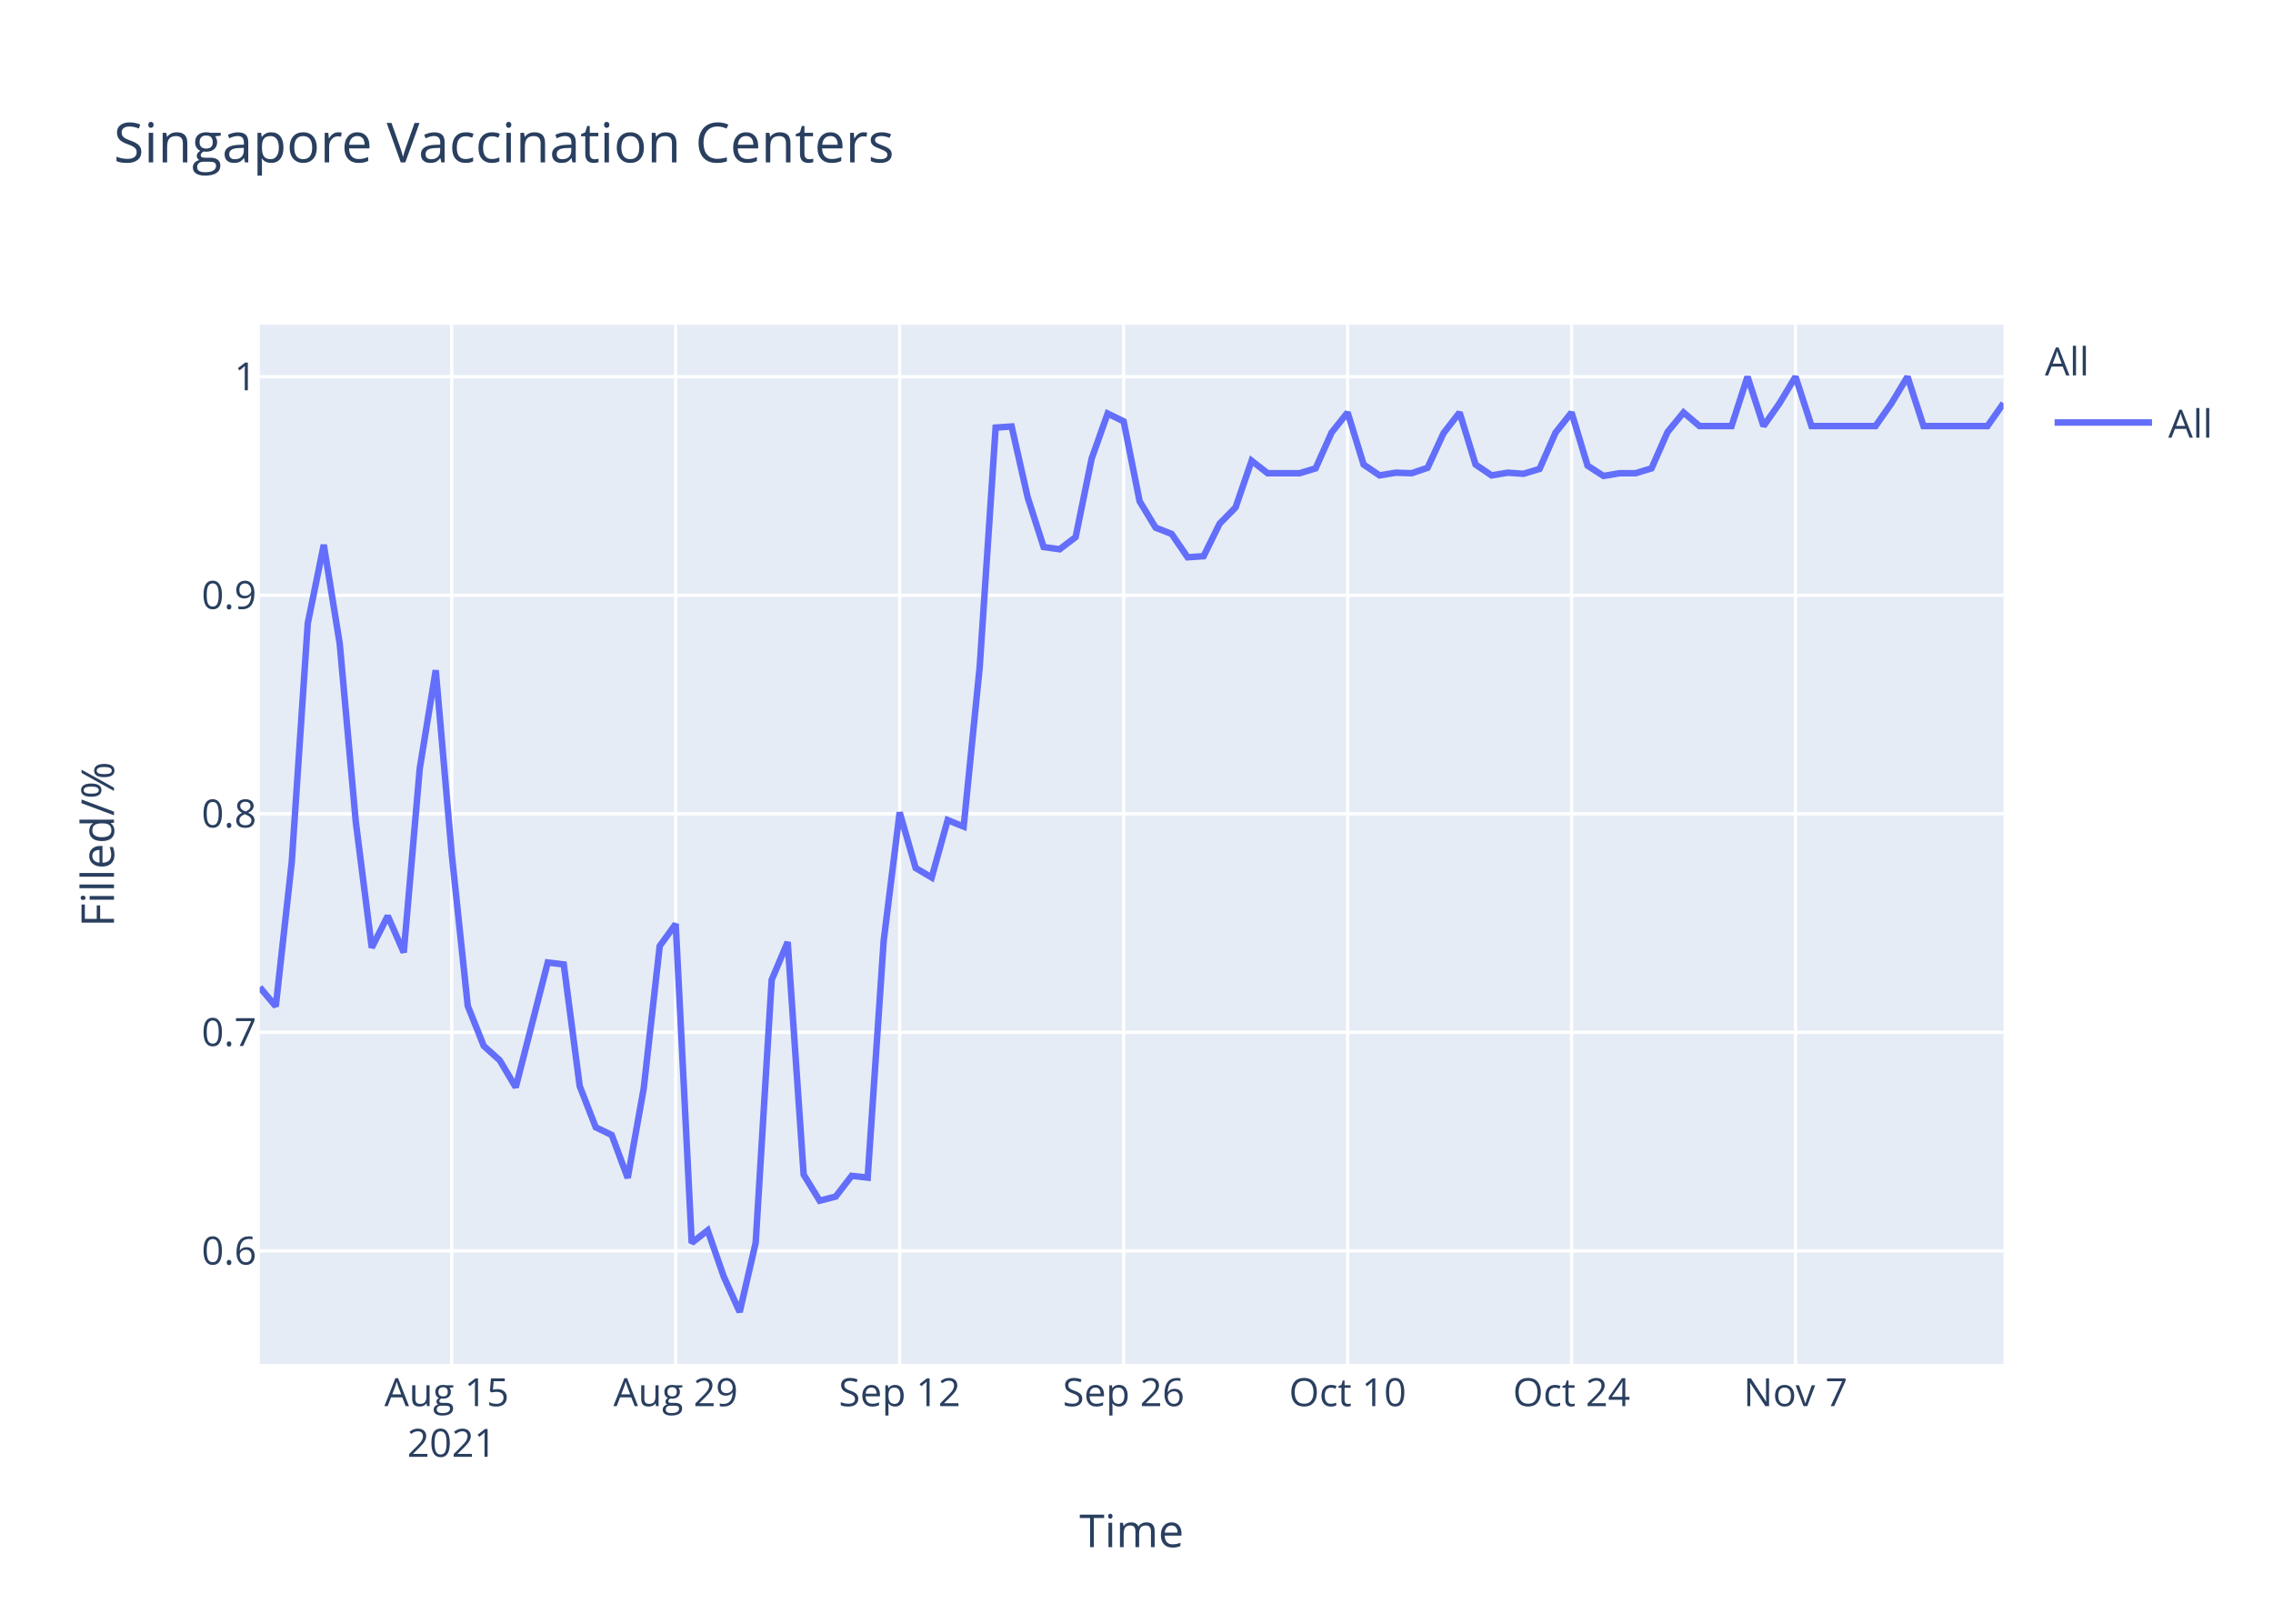
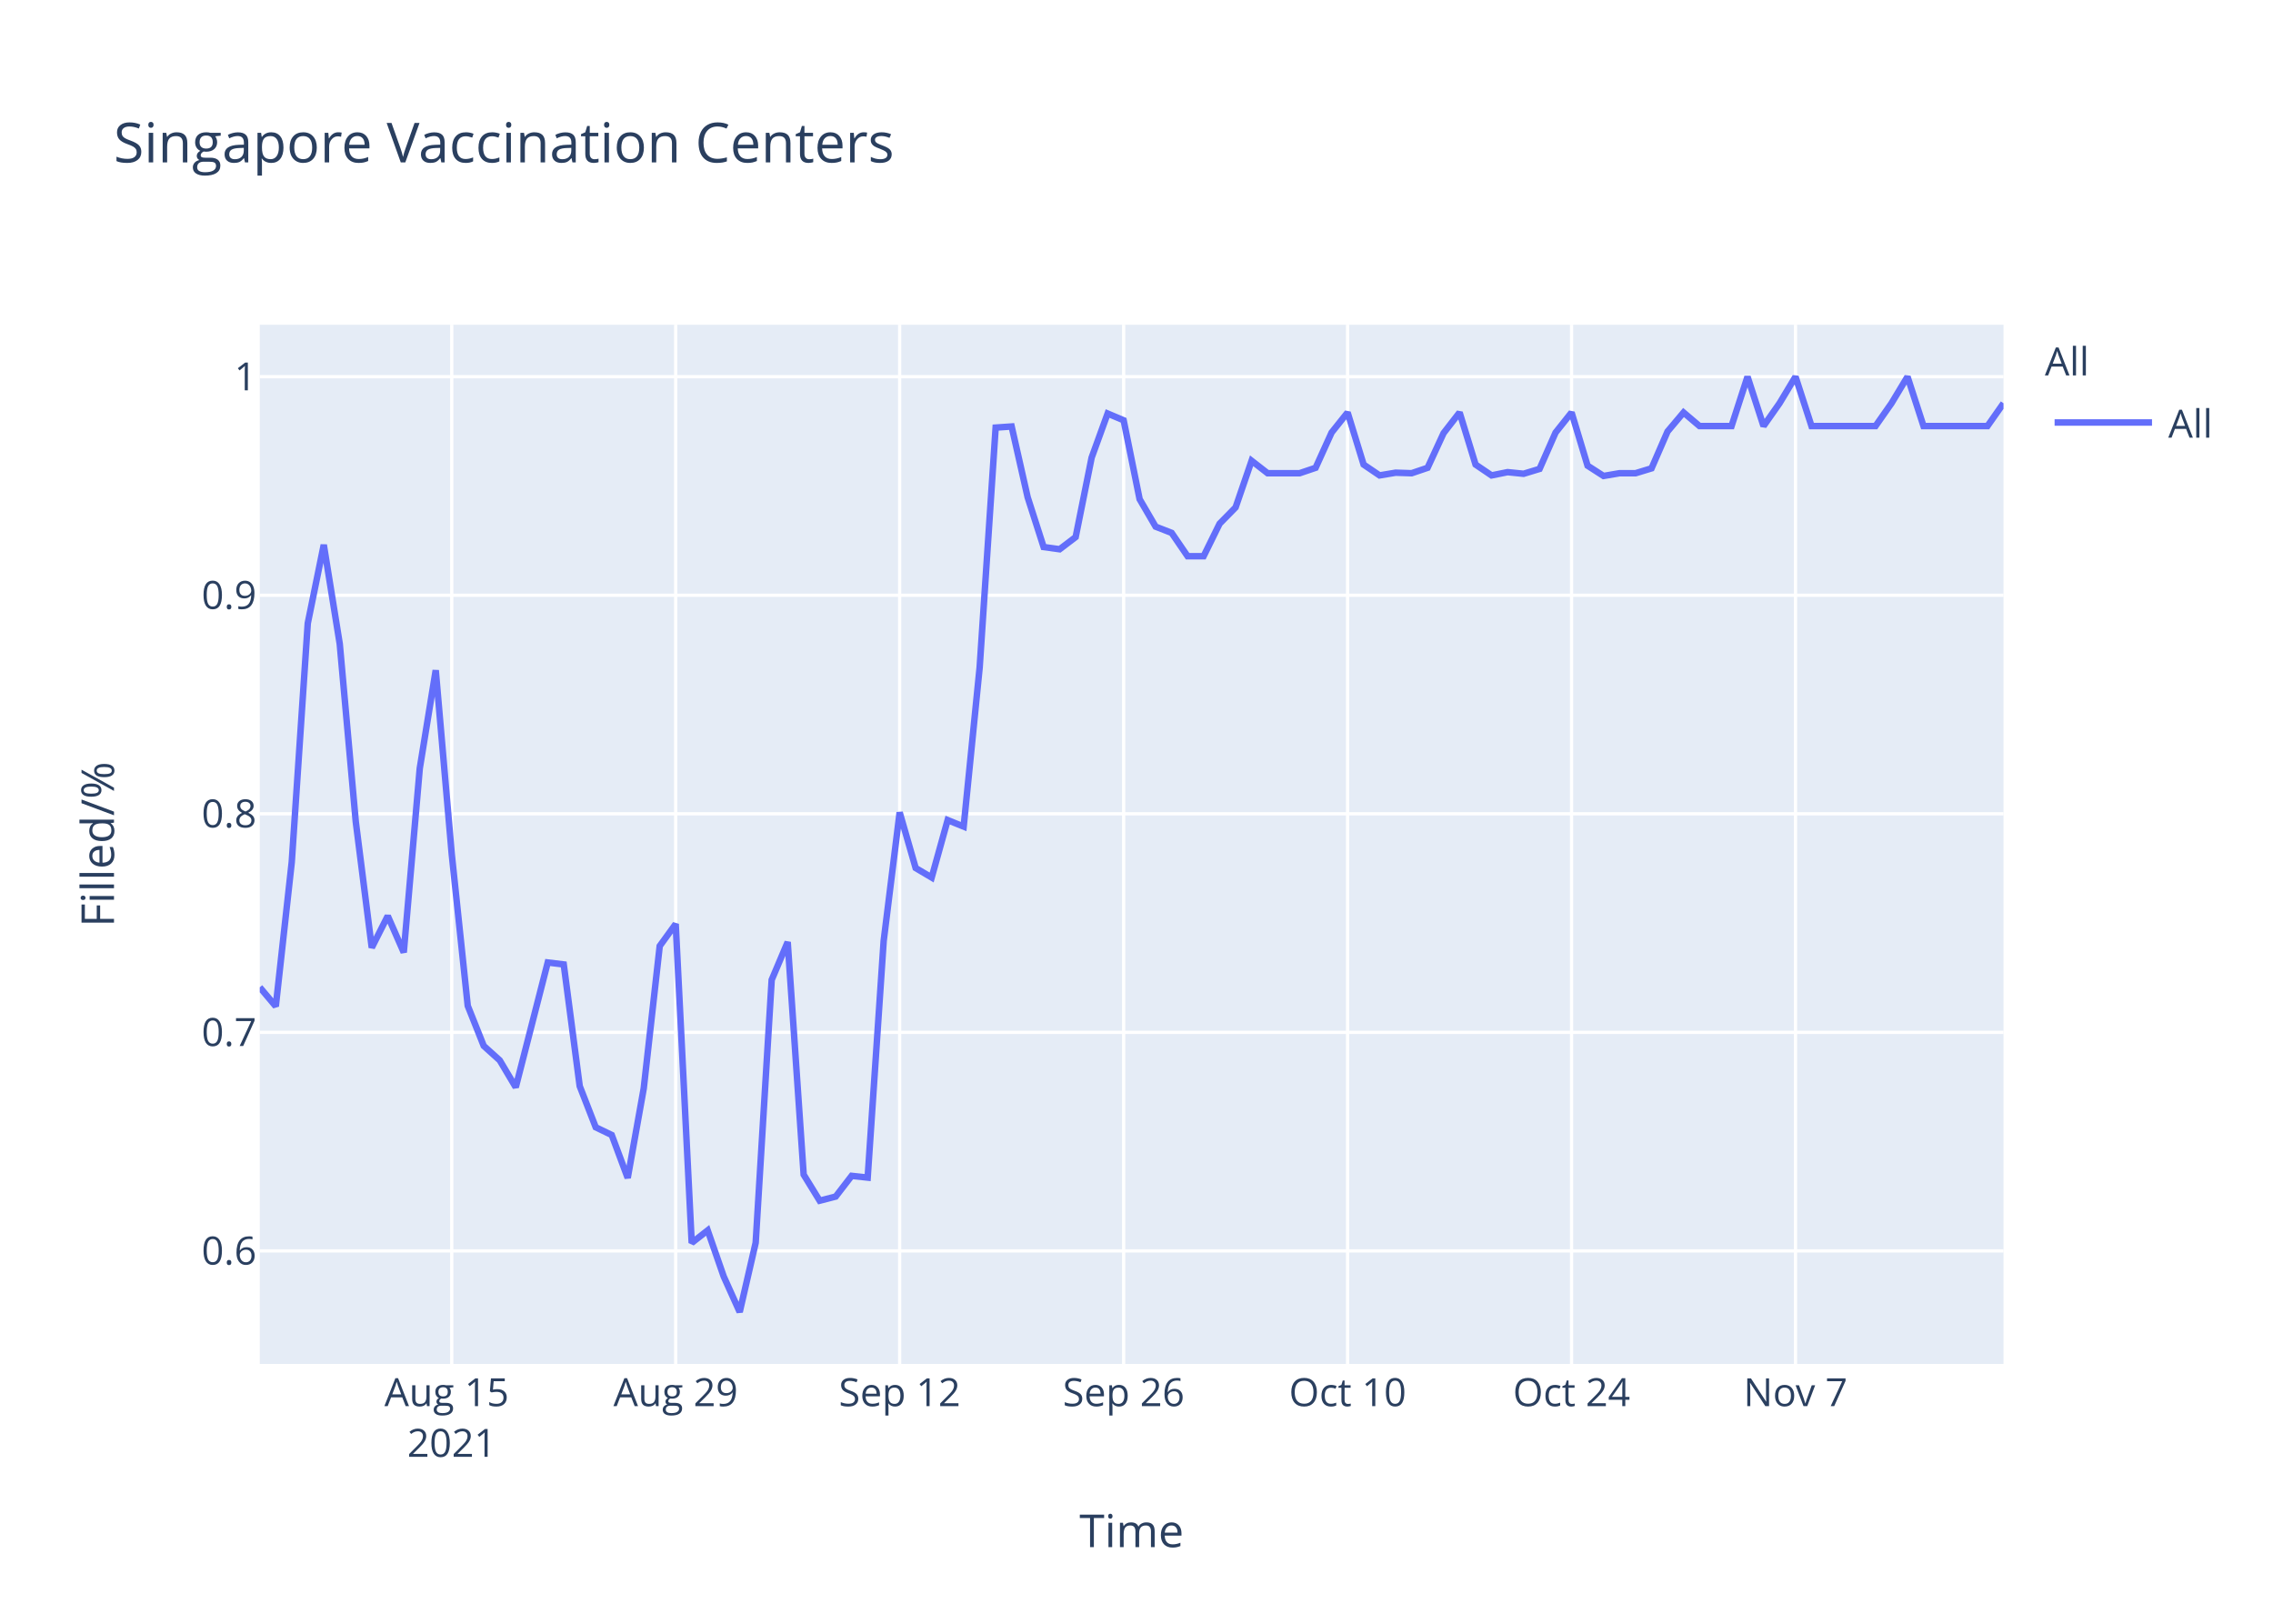
<svg xmlns="http://www.w3.org/2000/svg" class="main-svg" width="700" height="500" style="" viewBox="0 0 700 500">
  <rect x="0" y="0" width="700" height="500" style="fill: rgb(255, 255, 255); fill-opacity: 1;" />
-   <defs id="defs-1b7e91">
+   <defs id="defs-932565">
    <g class="clips">
-       <clipPath id="clip1b7e91xyplot" class="plotclip">
+       <clipPath id="clip932565xyplot" class="plotclip">
        <rect width="537" height="320" />
      </clipPath>
-       <clipPath class="axesclip" id="clip1b7e91x">
+       <clipPath class="axesclip" id="clip932565x">
        <rect x="80" y="0" width="537" height="500" />
      </clipPath>
-       <clipPath class="axesclip" id="clip1b7e91y">
+       <clipPath class="axesclip" id="clip932565y">
        <rect x="0" y="100" width="700" height="320" />
      </clipPath>
-       <clipPath class="axesclip" id="clip1b7e91xy">
+       <clipPath class="axesclip" id="clip932565xy">
        <rect x="80" y="100" width="537" height="320" />
      </clipPath>
    </g>
    <g class="gradients" />
  </defs>
  <g class="bglayer">
    <rect class="bg" x="80" y="100" width="537" height="320" style="fill: rgb(229, 236, 246); fill-opacity: 1; stroke-width: 0;" />
  </g>
  <g class="layer-below">
    <g class="imagelayer" />
    <g class="shapelayer" />
  </g>
  <g class="cartesianlayer">
    <g class="subplot xy">
      <g class="layer-subplot">
        <g class="shapelayer" />
        <g class="imagelayer" />
      </g>
      <g class="gridlayer">
        <g class="x">
          <path class="xgrid crisp" transform="translate(139.12,0)" d="M0,100v320" style="stroke: rgb(255, 255, 255); stroke-opacity: 1; stroke-width: 1px;" />
          <path class="xgrid crisp" transform="translate(208.09,0)" d="M0,100v320" style="stroke: rgb(255, 255, 255); stroke-opacity: 1; stroke-width: 1px;" />
          <path class="xgrid crisp" transform="translate(277.06,0)" d="M0,100v320" style="stroke: rgb(255, 255, 255); stroke-opacity: 1; stroke-width: 1px;" />
          <path class="xgrid crisp" transform="translate(346.04,0)" d="M0,100v320" style="stroke: rgb(255, 255, 255); stroke-opacity: 1; stroke-width: 1px;" />
          <path class="xgrid crisp" transform="translate(415.01,0)" d="M0,100v320" style="stroke: rgb(255, 255, 255); stroke-opacity: 1; stroke-width: 1px;" />
          <path class="xgrid crisp" transform="translate(483.98,0)" d="M0,100v320" style="stroke: rgb(255, 255, 255); stroke-opacity: 1; stroke-width: 1px;" />
          <path class="xgrid crisp" transform="translate(552.95,0)" d="M0,100v320" style="stroke: rgb(255, 255, 255); stroke-opacity: 1; stroke-width: 1px;" />
        </g>
        <g class="y">
          <path class="ygrid crisp" transform="translate(0,385.19)" d="M80,0h537" style="stroke: rgb(255, 255, 255); stroke-opacity: 1; stroke-width: 1px;" />
          <path class="ygrid crisp" transform="translate(0,317.89)" d="M80,0h537" style="stroke: rgb(255, 255, 255); stroke-opacity: 1; stroke-width: 1px;" />
          <path class="ygrid crisp" transform="translate(0,250.59)" d="M80,0h537" style="stroke: rgb(255, 255, 255); stroke-opacity: 1; stroke-width: 1px;" />
          <path class="ygrid crisp" transform="translate(0,183.3)" d="M80,0h537" style="stroke: rgb(255, 255, 255); stroke-opacity: 1; stroke-width: 1px;" />
          <path class="ygrid crisp" transform="translate(0,116)" d="M80,0h537" style="stroke: rgb(255, 255, 255); stroke-opacity: 1; stroke-width: 1px;" />
        </g>
      </g>
      <g class="zerolinelayer" />
      <path class="xlines-below" />
      <path class="ylines-below" />
      <g class="overlines-below" />
      <g class="xaxislayer-below" />
      <g class="yaxislayer-below" />
      <g class="overaxes-below" />
-       <g class="plot" transform="translate(80,100)" clip-path="url('#clip1b7e91xyplot')">
+       <g class="plot" transform="translate(80,100)" clip-path="url('#clip932565xyplot')">
        <g class="scatterlayer mlayer">
-           <g class="trace scatter trace6a1f67" style="stroke-miterlimit: 2; opacity: 1;">
+           <g class="trace scatter tracefc76ac" style="stroke-miterlimit: 2; opacity: 1;">
            <g class="fills" />
            <g class="errorbars" />
            <g class="lines">
-               <path class="js-line" d="M0,204.02L4.93,209.88L9.85,165.44L14.78,91.94L19.71,67.77L24.63,98.29L29.56,152.99L34.49,191.81L39.41,182.05L44.34,193.28L49.27,136.63L54.19,106.39L59.12,163.01L64.05,209.72L68.97,222.06L73.9,226.51L78.83,234.8L88.68,196.38L93.61,196.98L98.53,234.45L103.46,247.12L108.39,249.5L113.31,262.72L118.24,235.18L123.17,191.31L128.09,184.52L133.02,282.73L137.94,278.87L142.87,293.06L147.8,304L152.72,282.67L157.65,201.74L162.58,190.08L167.5,261.71L172.43,269.73L177.36,268.46L182.28,262.08L187.21,262.62L192.14,189.71L197.06,150.16L201.99,167.29L206.92,170.21L211.84,152.53L216.77,154.53L221.7,105.5L226.62,31.67L231.55,31.33L236.48,53.12L241.4,68.45L246.33,69.13L251.26,65.38L256.18,41.24L261.11,27.34L266.04,29.74L270.96,54.35L275.89,62.49L280.82,64.41L285.74,71.6L290.67,71.27L295.6,61.25L300.52,56.24L305.45,41.88L310.38,45.72L320.23,45.72L325.16,44.22L330.08,33.2L335.01,27.02L339.94,43.05L344.86,46.39L349.79,45.56L354.72,45.72L359.64,44.05L364.57,33.37L369.5,27.02L374.42,43.05L379.35,46.39L384.28,45.56L389.2,45.89L394.13,44.39L399.06,33.2L403.98,27.02L408.91,43.39L413.83,46.56L418.76,45.72L423.69,45.72L428.61,44.22L433.54,33.03L438.47,27.02L443.39,31.2L453.25,31.2L458.17,16L463.1,31.2L468.03,24.18L472.95,16L477.88,31.2L497.59,31.2L502.51,24.18L507.44,16L512.37,31.2L532.07,31.2L537,24.18" style="vector-effect: non-scaling-stroke; fill: none; stroke: rgb(99, 110, 250); stroke-opacity: 1; stroke-width: 2px; opacity: 1;" />
+               <path class="js-line" d="M0,204.02L4.93,209.88L9.85,165.44L14.78,91.94L19.71,67.77L24.63,98.29L29.56,152.99L34.49,191.81L39.41,182.05L44.34,193.28L49.27,136.63L54.19,106.39L59.12,163.01L64.05,209.72L68.97,222.06L73.9,226.51L78.83,234.8L88.68,196.38L93.61,196.98L98.53,234.45L103.46,247.12L108.39,249.5L113.31,262.72L118.24,235.18L123.17,191.31L128.09,184.52L133.02,282.73L137.94,278.87L142.87,293.06L147.8,304L152.72,282.67L157.65,201.74L162.58,190.08L167.5,261.71L172.43,269.73L177.36,268.46L182.28,262.08L187.21,262.62L192.14,189.71L197.06,150.16L201.99,167.29L206.92,170.21L211.84,152.53L216.77,154.53L221.7,105.5L226.62,31.67L231.55,31.33L236.48,53.12L241.4,68.45L246.33,69.13L251.26,65.38L256.18,40.92L261.11,27.34L266.04,29.42L270.96,53.71L275.89,62.17L280.82,64.09L285.74,71.28L290.67,71.27L295.6,61.25L300.52,56.24L305.45,41.88L310.38,45.72L320.23,45.72L325.16,44.05L330.08,33.2L335.01,27.02L339.94,43.05L344.86,46.39L349.79,45.56L354.72,45.72L359.64,44.05L364.57,33.37L369.5,27.02L374.42,43.05L379.35,46.39L384.28,45.39L389.2,45.89L394.13,44.39L399.06,33.2L403.98,27.02L408.91,43.39L413.83,46.56L418.76,45.72L423.69,45.72L428.61,44.22L433.54,32.87L438.47,27.02L443.39,31.2L453.25,31.2L458.17,16L463.1,31.2L468.03,24.18L472.95,16L477.88,31.2L497.59,31.2L502.51,24.18L507.44,16L512.37,31.2L532.07,31.2L537,24.18" style="vector-effect: non-scaling-stroke; fill: none; stroke: rgb(99, 110, 250); stroke-opacity: 1; stroke-width: 2px; opacity: 1;" />
            </g>
            <g class="points" />
            <g class="text" />
          </g>
        </g>
      </g>
      <g class="overplot" />
      <path class="xlines-above crisp" d="M0,0" style="fill: none;" />
      <path class="ylines-above crisp" d="M0,0" style="fill: none;" />
      <g class="overlines-above" />
      <g class="xaxislayer-above">
        <g class="xtick">
          <text text-anchor="middle" x="0" y="433" transform="translate(139.12,0)" style="font-family: 'Open Sans', verdana, arial, sans-serif; font-size: 12px; fill: rgb(42, 63, 95); fill-opacity: 1; white-space: pre;">
            <tspan class="line" dy="0em" x="0" y="433">Aug 15</tspan>
            <tspan class="line" dy="1.3em" x="0" y="433">2021</tspan>
          </text>
        </g>
        <g class="xtick">
          <text text-anchor="middle" x="0" y="433" transform="translate(208.09,0)" style="font-family: 'Open Sans', verdana, arial, sans-serif; font-size: 12px; fill: rgb(42, 63, 95); fill-opacity: 1; white-space: pre;">Aug 29</text>
        </g>
        <g class="xtick">
          <text text-anchor="middle" x="0" y="433" transform="translate(277.06,0)" style="font-family: 'Open Sans', verdana, arial, sans-serif; font-size: 12px; fill: rgb(42, 63, 95); fill-opacity: 1; white-space: pre;">Sep 12</text>
        </g>
        <g class="xtick">
          <text text-anchor="middle" x="0" y="433" transform="translate(346.04,0)" style="font-family: 'Open Sans', verdana, arial, sans-serif; font-size: 12px; fill: rgb(42, 63, 95); fill-opacity: 1; white-space: pre;">Sep 26</text>
        </g>
        <g class="xtick">
          <text text-anchor="middle" x="0" y="433" transform="translate(415.01,0)" style="font-family: 'Open Sans', verdana, arial, sans-serif; font-size: 12px; fill: rgb(42, 63, 95); fill-opacity: 1; white-space: pre;">Oct 10</text>
        </g>
        <g class="xtick">
          <text text-anchor="middle" x="0" y="433" transform="translate(483.98,0)" style="font-family: 'Open Sans', verdana, arial, sans-serif; font-size: 12px; fill: rgb(42, 63, 95); fill-opacity: 1; white-space: pre;">Oct 24</text>
        </g>
        <g class="xtick">
          <text text-anchor="middle" x="0" y="433" transform="translate(552.95,0)" style="font-family: 'Open Sans', verdana, arial, sans-serif; font-size: 12px; fill: rgb(42, 63, 95); fill-opacity: 1; white-space: pre;">Nov 7</text>
        </g>
      </g>
      <g class="yaxislayer-above">
        <g class="ytick">
          <text text-anchor="end" x="79" y="4.2" transform="translate(0,385.19)" style="font-family: 'Open Sans', verdana, arial, sans-serif; font-size: 12px; fill: rgb(42, 63, 95); fill-opacity: 1; white-space: pre;">0.6</text>
        </g>
        <g class="ytick">
          <text text-anchor="end" x="79" y="4.2" transform="translate(0,317.89)" style="font-family: 'Open Sans', verdana, arial, sans-serif; font-size: 12px; fill: rgb(42, 63, 95); fill-opacity: 1; white-space: pre;">0.7</text>
        </g>
        <g class="ytick">
          <text text-anchor="end" x="79" y="4.2" transform="translate(0,250.59)" style="font-family: 'Open Sans', verdana, arial, sans-serif; font-size: 12px; fill: rgb(42, 63, 95); fill-opacity: 1; white-space: pre;">0.8</text>
        </g>
        <g class="ytick">
          <text text-anchor="end" x="79" y="4.2" transform="translate(0,183.3)" style="font-family: 'Open Sans', verdana, arial, sans-serif; font-size: 12px; fill: rgb(42, 63, 95); fill-opacity: 1; white-space: pre;">0.9</text>
        </g>
        <g class="ytick">
          <text text-anchor="end" x="79" y="4.2" transform="translate(0,116)" style="font-family: 'Open Sans', verdana, arial, sans-serif; font-size: 12px; fill: rgb(42, 63, 95); fill-opacity: 1; white-space: pre;">1</text>
        </g>
      </g>
      <g class="overaxes-above" />
    </g>
  </g>
  <g class="polarlayer" />
  <g class="ternarylayer" />
  <g class="geolayer" />
  <g class="funnelarealayer" />
  <g class="pielayer" />
  <g class="treemaplayer" />
  <g class="sunburstlayer" />
  <g class="glimages" />
-   <defs id="topdefs-1b7e91">
+   <defs id="topdefs-932565">
    <g class="clips" />
-     <clipPath id="legend1b7e91">
+     <clipPath id="legend932565">
      <rect width="60" height="45" x="0" y="0" />
    </clipPath>
  </defs>
  <g class="layer-above">
    <g class="imagelayer" />
    <g class="shapelayer" />
  </g>
  <g class="infolayer">
    <g class="legend" pointer-events="all" transform="translate(627.74,100)">
      <rect class="bg" shape-rendering="crispEdges" width="60" height="45" x="0" y="0" style="stroke: rgb(68, 68, 68); stroke-opacity: 1; fill: rgb(255, 255, 255); fill-opacity: 1; stroke-width: 0px;" />
-       <g class="scrollbox" transform="" clip-path="url('#legend1b7e91')">
+       <g class="scrollbox" transform="" clip-path="url('#legend932565')">
        <text class="legendtitletext" text-anchor="start" x="2" y="15.6" style="font-family: 'Open Sans', verdana, arial, sans-serif; font-size: 12px; fill: rgb(42, 63, 95); fill-opacity: 1; white-space: pre;">All</text>
        <g class="groups" transform="">
          <g class="traces" transform="translate(0,30.1)" style="opacity: 1;">
            <text class="legendtext" text-anchor="start" x="40" y="4.68" style="font-family: 'Open Sans', verdana, arial, sans-serif; font-size: 12px; fill: rgb(42, 63, 95); fill-opacity: 1; white-space: pre;">All</text>
            <g class="layers" style="opacity: 1;">
              <g class="legendfill" />
              <g class="legendlines">
                <path class="js-line" d="M5,0h30" style="fill: none; stroke: rgb(99, 110, 250); stroke-opacity: 1; stroke-width: 2px;" />
              </g>
              <g class="legendsymbols">
                <g class="legendpoints" />
              </g>
            </g>
            <rect class="legendtoggle" x="0" y="-9.5" width="54.891" height="19" style="fill: rgb(0, 0, 0); fill-opacity: 0;" />
          </g>
        </g>
      </g>
      <rect class="scrollbar" rx="20" ry="3" width="0" height="0" x="0" y="0" style="fill: rgb(128, 139, 164); fill-opacity: 1;" />
    </g>
    <g class="g-gtitle">
      <text class="gtitle" x="35" y="50" text-anchor="start" dy="0em" style="font-family: 'Open Sans', verdana, arial, sans-serif; font-size: 17px; fill: rgb(42, 63, 95); opacity: 1; font-weight: normal; white-space: pre;">Singapore Vaccination Centers</text>
    </g>
    <g class="g-xtitle">
      <text class="xtitle" x="348.5" y="476.409" text-anchor="middle" style="font-family: 'Open Sans', verdana, arial, sans-serif; font-size: 14px; fill: rgb(42, 63, 95); opacity: 1; font-weight: normal; white-space: pre;">Time</text>
    </g>
    <g class="g-ytitle">
      <text class="ytitle" transform="rotate(-90,35.10625,260)" x="35.106" y="260" text-anchor="middle" style="font-family: 'Open Sans', verdana, arial, sans-serif; font-size: 14px; fill: rgb(42, 63, 95); opacity: 1; font-weight: normal; white-space: pre;">Filled/%</text>
    </g>
  </g>
</svg>
